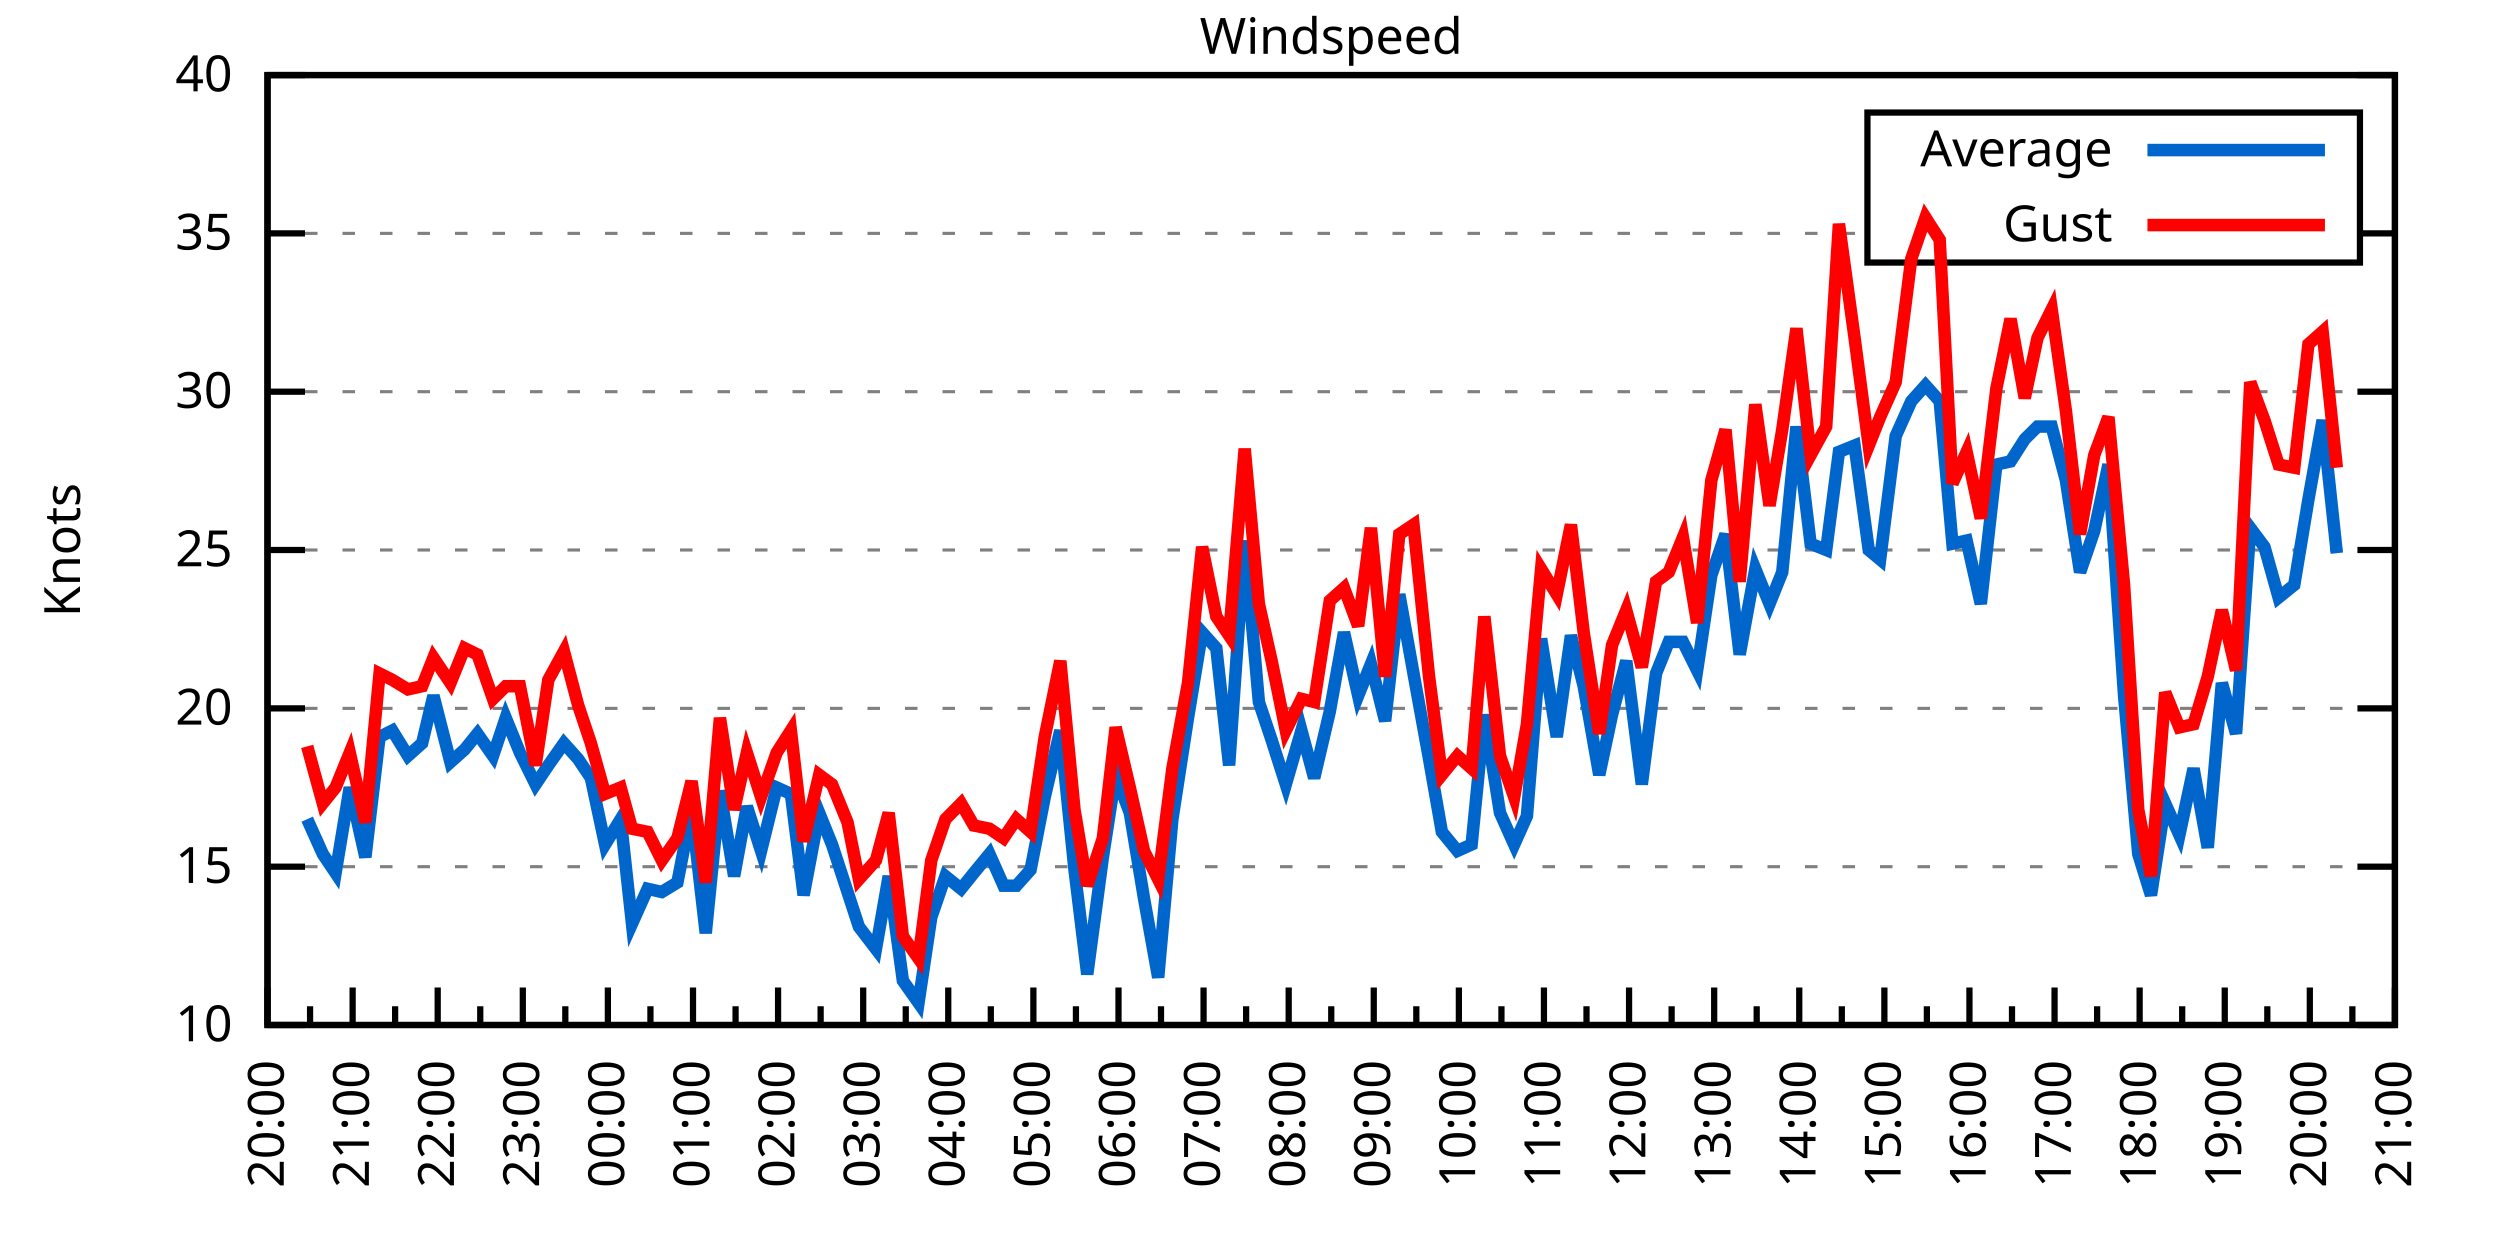
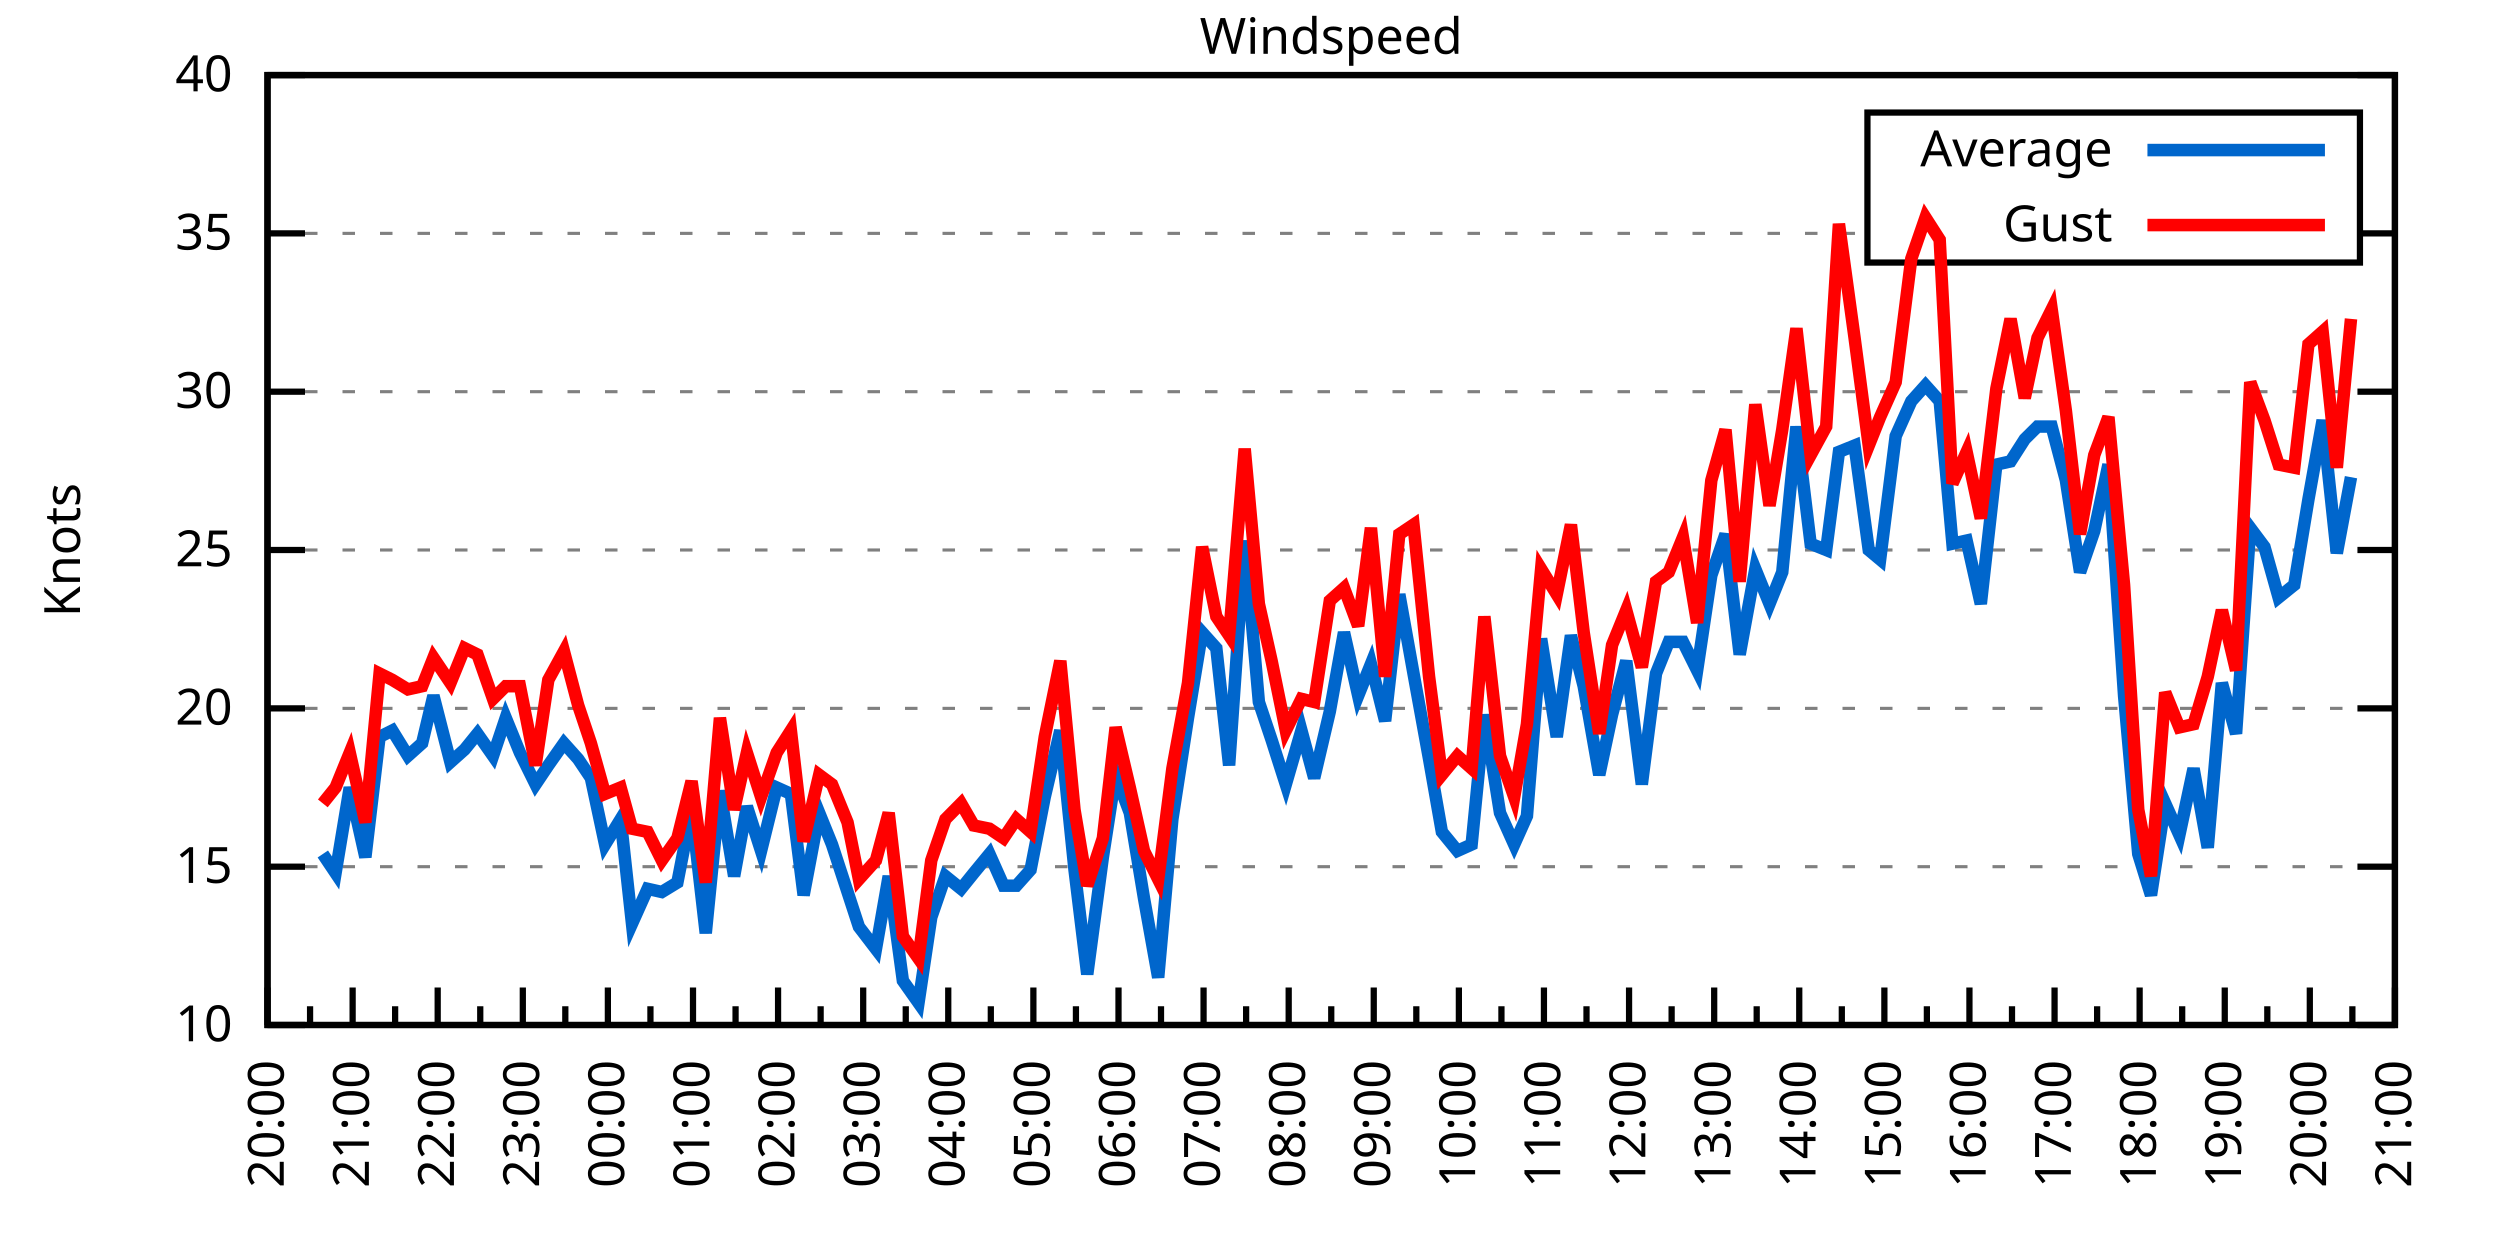
<svg xmlns="http://www.w3.org/2000/svg" xmlns:xlink="http://www.w3.org/1999/xlink" width="400" height="200" viewBox="0 0 400 200">
  <g id="gnuplot_canvas">
    <rect x="0" y="0" width="400" height="200" fill="none" />
    <defs>
      <circle id="gpDot" r="0.5" stroke-width="0.5" stroke="currentColor" />
      <path id="gpPt0" stroke-width="0.333" stroke="currentColor" d="M-1,0 h2 M0,-1 v2" />
      <path id="gpPt1" stroke-width="0.333" stroke="currentColor" d="M-1,-1 L1,1 M1,-1 L-1,1" />
      <path id="gpPt2" stroke-width="0.333" stroke="currentColor" d="M-1,0 L1,0 M0,-1 L0,1 M-1,-1 L1,1 M-1,1 L1,-1" />
      <rect id="gpPt3" stroke-width="0.333" stroke="currentColor" x="-1" y="-1" width="2" height="2" />
      <rect id="gpPt4" stroke-width="0.333" stroke="currentColor" fill="currentColor" x="-1" y="-1" width="2" height="2" />
      <circle id="gpPt5" stroke-width="0.333" stroke="currentColor" cx="0" cy="0" r="1" />
      <use xlink:href="#gpPt5" id="gpPt6" fill="currentColor" stroke="none" />
      <path id="gpPt7" stroke-width="0.333" stroke="currentColor" d="M0,-1.33 L-1.33,0.67 L1.33,0.67 z" />
      <use xlink:href="#gpPt7" id="gpPt8" fill="currentColor" stroke="none" />
      <use xlink:href="#gpPt7" id="gpPt9" stroke="currentColor" transform="rotate(180)" />
      <use xlink:href="#gpPt9" id="gpPt10" fill="currentColor" stroke="none" />
      <use xlink:href="#gpPt3" id="gpPt11" stroke="currentColor" transform="rotate(45)" />
      <use xlink:href="#gpPt11" id="gpPt12" fill="currentColor" stroke="none" />
      <path id="gpPt13" stroke-width="0.333" stroke="currentColor" d="M0,1.330 L1.265,0.411 L0.782,-1.067 L-0.782,-1.076 L-1.265,0.411 z" />
      <use xlink:href="#gpPt13" id="gpPt14" fill="currentColor" stroke="none" />
      <filter id="textbox" filterUnits="objectBoundingBox" x="0" y="0" height="1" width="1">
        <feFlood flood-color="white" flood-opacity="1" result="bgnd" />
        <feComposite in="SourceGraphic" in2="bgnd" operator="atop" />
      </filter>
      <filter id="greybox" filterUnits="objectBoundingBox" x="0" y="0" height="1" width="1">
        <feFlood flood-color="lightgrey" flood-opacity="1" result="grey" />
        <feComposite in="SourceGraphic" in2="grey" operator="atop" />
      </filter>
    </defs>
    <g fill="none" color="white" stroke="currentColor" stroke-width="1.00" stroke-linecap="butt" stroke-linejoin="miter">
</g>
    <g fill="none" color="black" stroke="currentColor" stroke-width="1.00" stroke-linecap="butt" stroke-linejoin="miter">
      <g stroke="none" shape-rendering="crispEdges">
        <polygon fill="rgb(255, 255, 255)" points="42.80,164.00 383.18,164.00 383.18,12.02 42.80,12.02 " />
      </g>
    </g>
    <g fill="none" color="black" stroke="currentColor" stroke-width="1.00" stroke-linecap="butt" stroke-linejoin="miter">
</g>
    <g fill="none" color="black" stroke="black" stroke-width="0.50" stroke-linecap="butt" stroke-linejoin="miter">
</g>
    <g fill="none" color="gray" stroke="currentColor" stroke-width="0.50" stroke-linecap="butt" stroke-linejoin="miter">
      <path stroke="gray" stroke-dasharray="2,4" class="gridline" d="M42.80,164.00 L383.19,164.00  " />
    </g>
    <g fill="none" color="gray" stroke="gray" stroke-width="1.00" stroke-linecap="butt" stroke-linejoin="miter">
</g>
    <g fill="none" color="black" stroke="currentColor" stroke-width="1.00" stroke-linecap="butt" stroke-linejoin="miter">
      <path stroke="black" d="M42.80,164.00 L48.80,164.00 M383.19,164.00 L377.19,164.00  " />
      <g transform="translate(37.20,166.60)" stroke="none" fill="black" font-family="Sans" font-size="8.00" text-anchor="end">
        <text>
          <tspan font-family="Sans"> 10</tspan>
        </text>
      </g>
    </g>
    <g fill="none" color="black" stroke="currentColor" stroke-width="1.00" stroke-linecap="butt" stroke-linejoin="miter">
</g>
    <g fill="none" color="black" stroke="black" stroke-width="0.50" stroke-linecap="butt" stroke-linejoin="miter">
</g>
    <g fill="none" color="gray" stroke="currentColor" stroke-width="0.50" stroke-linecap="butt" stroke-linejoin="miter">
      <path stroke="gray" stroke-dasharray="2,4" class="gridline" d="M42.80,138.67 L383.19,138.67  " />
    </g>
    <g fill="none" color="gray" stroke="gray" stroke-width="1.00" stroke-linecap="butt" stroke-linejoin="miter">
</g>
    <g fill="none" color="black" stroke="currentColor" stroke-width="1.00" stroke-linecap="butt" stroke-linejoin="miter">
      <path stroke="black" d="M42.80,138.67 L48.80,138.67 M383.19,138.67 L377.19,138.67  " />
      <g transform="translate(37.20,141.27)" stroke="none" fill="black" font-family="Sans" font-size="8.00" text-anchor="end">
        <text>
          <tspan font-family="Sans"> 15</tspan>
        </text>
      </g>
    </g>
    <g fill="none" color="black" stroke="currentColor" stroke-width="1.00" stroke-linecap="butt" stroke-linejoin="miter">
</g>
    <g fill="none" color="black" stroke="black" stroke-width="0.50" stroke-linecap="butt" stroke-linejoin="miter">
</g>
    <g fill="none" color="gray" stroke="currentColor" stroke-width="0.50" stroke-linecap="butt" stroke-linejoin="miter">
      <path stroke="gray" stroke-dasharray="2,4" class="gridline" d="M42.80,113.34 L383.19,113.34  " />
    </g>
    <g fill="none" color="gray" stroke="gray" stroke-width="1.00" stroke-linecap="butt" stroke-linejoin="miter">
</g>
    <g fill="none" color="black" stroke="currentColor" stroke-width="1.00" stroke-linecap="butt" stroke-linejoin="miter">
      <path stroke="black" d="M42.80,113.34 L48.80,113.34 M383.19,113.34 L377.19,113.34  " />
      <g transform="translate(37.20,115.94)" stroke="none" fill="black" font-family="Sans" font-size="8.00" text-anchor="end">
        <text>
          <tspan font-family="Sans"> 20</tspan>
        </text>
      </g>
    </g>
    <g fill="none" color="black" stroke="currentColor" stroke-width="1.00" stroke-linecap="butt" stroke-linejoin="miter">
</g>
    <g fill="none" color="black" stroke="black" stroke-width="0.50" stroke-linecap="butt" stroke-linejoin="miter">
</g>
    <g fill="none" color="gray" stroke="currentColor" stroke-width="0.50" stroke-linecap="butt" stroke-linejoin="miter">
      <path stroke="gray" stroke-dasharray="2,4" class="gridline" d="M42.80,88.00 L383.19,88.00  " />
    </g>
    <g fill="none" color="gray" stroke="gray" stroke-width="1.00" stroke-linecap="butt" stroke-linejoin="miter">
</g>
    <g fill="none" color="black" stroke="currentColor" stroke-width="1.00" stroke-linecap="butt" stroke-linejoin="miter">
      <path stroke="black" d="M42.80,88.00 L48.80,88.00 M383.19,88.00 L377.19,88.00  " />
      <g transform="translate(37.20,90.60)" stroke="none" fill="black" font-family="Sans" font-size="8.00" text-anchor="end">
        <text>
          <tspan font-family="Sans"> 25</tspan>
        </text>
      </g>
    </g>
    <g fill="none" color="black" stroke="currentColor" stroke-width="1.00" stroke-linecap="butt" stroke-linejoin="miter">
</g>
    <g fill="none" color="black" stroke="black" stroke-width="0.50" stroke-linecap="butt" stroke-linejoin="miter">
</g>
    <g fill="none" color="gray" stroke="currentColor" stroke-width="0.50" stroke-linecap="butt" stroke-linejoin="miter">
      <path stroke="gray" stroke-dasharray="2,4" class="gridline" d="M42.80,62.67 L383.19,62.67  " />
    </g>
    <g fill="none" color="gray" stroke="gray" stroke-width="1.00" stroke-linecap="butt" stroke-linejoin="miter">
</g>
    <g fill="none" color="black" stroke="currentColor" stroke-width="1.00" stroke-linecap="butt" stroke-linejoin="miter">
      <path stroke="black" d="M42.80,62.67 L48.80,62.67 M383.19,62.67 L377.19,62.67  " />
      <g transform="translate(37.20,65.27)" stroke="none" fill="black" font-family="Sans" font-size="8.00" text-anchor="end">
        <text>
          <tspan font-family="Sans"> 30</tspan>
        </text>
      </g>
    </g>
    <g fill="none" color="black" stroke="currentColor" stroke-width="1.00" stroke-linecap="butt" stroke-linejoin="miter">
</g>
    <g fill="none" color="black" stroke="black" stroke-width="0.50" stroke-linecap="butt" stroke-linejoin="miter">
</g>
    <g fill="none" color="gray" stroke="currentColor" stroke-width="0.50" stroke-linecap="butt" stroke-linejoin="miter">
      <path stroke="gray" stroke-dasharray="2,4" class="gridline" d="M42.80,37.34 L298.79,37.34 M377.59,37.34 L383.19,37.34  " />
    </g>
    <g fill="none" color="gray" stroke="gray" stroke-width="1.00" stroke-linecap="butt" stroke-linejoin="miter">
</g>
    <g fill="none" color="black" stroke="currentColor" stroke-width="1.00" stroke-linecap="butt" stroke-linejoin="miter">
      <path stroke="black" d="M42.80,37.34 L48.80,37.34 M383.19,37.34 L377.19,37.34  " />
      <g transform="translate(37.20,39.94)" stroke="none" fill="black" font-family="Sans" font-size="8.00" text-anchor="end">
        <text>
          <tspan font-family="Sans"> 35</tspan>
        </text>
      </g>
    </g>
    <g fill="none" color="black" stroke="currentColor" stroke-width="1.00" stroke-linecap="butt" stroke-linejoin="miter">
</g>
    <g fill="none" color="black" stroke="black" stroke-width="0.50" stroke-linecap="butt" stroke-linejoin="miter">
</g>
    <g fill="none" color="gray" stroke="currentColor" stroke-width="0.50" stroke-linecap="butt" stroke-linejoin="miter">
      <path stroke="gray" stroke-dasharray="2,4" class="gridline" d="M42.80,12.01 L383.19,12.01  " />
    </g>
    <g fill="none" color="gray" stroke="gray" stroke-width="1.00" stroke-linecap="butt" stroke-linejoin="miter">
</g>
    <g fill="none" color="black" stroke="currentColor" stroke-width="1.00" stroke-linecap="butt" stroke-linejoin="miter">
      <path stroke="black" d="M42.80,12.01 L48.80,12.01 M383.19,12.01 L377.19,12.01  " />
      <g transform="translate(37.20,14.61)" stroke="none" fill="black" font-family="Sans" font-size="8.00" text-anchor="end">
        <text>
          <tspan font-family="Sans"> 40</tspan>
        </text>
      </g>
    </g>
    <g fill="none" color="black" stroke="currentColor" stroke-width="1.00" stroke-linecap="butt" stroke-linejoin="miter">
      <path stroke="black" d="M42.80,164.00 L42.80,158.00  " />
      <g transform="translate(45.40,169.60) rotate(270)" stroke="none" fill="black" font-family="Sans" font-size="8.00" text-anchor="end">
        <text>
          <tspan font-family="Sans">20:00</tspan>
        </text>
      </g>
    </g>
    <g fill="none" color="black" stroke="currentColor" stroke-width="1.00" stroke-linecap="butt" stroke-linejoin="miter">
      <path stroke="black" d="M49.61,164.00 L49.61,161.00 M56.42,164.00 L56.42,158.00  " />
      <g transform="translate(59.02,169.60) rotate(270)" stroke="none" fill="black" font-family="Sans" font-size="8.00" text-anchor="end">
        <text>
          <tspan font-family="Sans">21:00</tspan>
        </text>
      </g>
    </g>
    <g fill="none" color="black" stroke="currentColor" stroke-width="1.00" stroke-linecap="butt" stroke-linejoin="miter">
      <path stroke="black" d="M63.22,164.00 L63.22,161.00 M70.03,164.00 L70.03,158.00  " />
      <g transform="translate(72.63,169.60) rotate(270)" stroke="none" fill="black" font-family="Sans" font-size="8.00" text-anchor="end">
        <text>
          <tspan font-family="Sans">22:00</tspan>
        </text>
      </g>
    </g>
    <g fill="none" color="black" stroke="currentColor" stroke-width="1.00" stroke-linecap="butt" stroke-linejoin="miter">
      <path stroke="black" d="M76.84,164.00 L76.84,161.00 M83.65,164.00 L83.65,158.00  " />
      <g transform="translate(86.25,169.60) rotate(270)" stroke="none" fill="black" font-family="Sans" font-size="8.00" text-anchor="end">
        <text>
          <tspan font-family="Sans">23:00</tspan>
        </text>
      </g>
    </g>
    <g fill="none" color="black" stroke="currentColor" stroke-width="1.00" stroke-linecap="butt" stroke-linejoin="miter">
      <path stroke="black" d="M90.45,164.00 L90.45,161.00 M97.26,164.00 L97.26,158.00  " />
      <g transform="translate(99.86,169.60) rotate(270)" stroke="none" fill="black" font-family="Sans" font-size="8.00" text-anchor="end">
        <text>
          <tspan font-family="Sans">00:00</tspan>
        </text>
      </g>
    </g>
    <g fill="none" color="black" stroke="currentColor" stroke-width="1.00" stroke-linecap="butt" stroke-linejoin="miter">
      <path stroke="black" d="M104.07,164.00 L104.07,161.00 M110.88,164.00 L110.88,158.00  " />
      <g transform="translate(113.48,169.60) rotate(270)" stroke="none" fill="black" font-family="Sans" font-size="8.00" text-anchor="end">
        <text>
          <tspan font-family="Sans">01:00</tspan>
        </text>
      </g>
    </g>
    <g fill="none" color="black" stroke="currentColor" stroke-width="1.00" stroke-linecap="butt" stroke-linejoin="miter">
      <path stroke="black" d="M117.69,164.00 L117.69,161.00 M124.49,164.00 L124.49,158.00  " />
      <g transform="translate(127.09,169.60) rotate(270)" stroke="none" fill="black" font-family="Sans" font-size="8.00" text-anchor="end">
        <text>
          <tspan font-family="Sans">02:00</tspan>
        </text>
      </g>
    </g>
    <g fill="none" color="black" stroke="currentColor" stroke-width="1.00" stroke-linecap="butt" stroke-linejoin="miter">
      <path stroke="black" d="M131.30,164.00 L131.30,161.00 M138.11,164.00 L138.11,158.00  " />
      <g transform="translate(140.71,169.60) rotate(270)" stroke="none" fill="black" font-family="Sans" font-size="8.00" text-anchor="end">
        <text>
          <tspan font-family="Sans">03:00</tspan>
        </text>
      </g>
    </g>
    <g fill="none" color="black" stroke="currentColor" stroke-width="1.00" stroke-linecap="butt" stroke-linejoin="miter">
      <path stroke="black" d="M144.92,164.00 L144.92,161.00 M151.72,164.00 L151.72,158.00  " />
      <g transform="translate(154.32,169.60) rotate(270)" stroke="none" fill="black" font-family="Sans" font-size="8.00" text-anchor="end">
        <text>
          <tspan font-family="Sans">04:00</tspan>
        </text>
      </g>
    </g>
    <g fill="none" color="black" stroke="currentColor" stroke-width="1.00" stroke-linecap="butt" stroke-linejoin="miter">
      <path stroke="black" d="M158.53,164.00 L158.53,161.00 M165.34,164.00 L165.34,158.00  " />
      <g transform="translate(167.94,169.60) rotate(270)" stroke="none" fill="black" font-family="Sans" font-size="8.00" text-anchor="end">
        <text>
          <tspan font-family="Sans">05:00</tspan>
        </text>
      </g>
    </g>
    <g fill="none" color="black" stroke="currentColor" stroke-width="1.00" stroke-linecap="butt" stroke-linejoin="miter">
      <path stroke="black" d="M172.15,164.00 L172.15,161.00 M178.96,164.00 L178.96,158.00  " />
      <g transform="translate(181.56,169.60) rotate(270)" stroke="none" fill="black" font-family="Sans" font-size="8.00" text-anchor="end">
        <text>
          <tspan font-family="Sans">06:00</tspan>
        </text>
      </g>
    </g>
    <g fill="none" color="black" stroke="currentColor" stroke-width="1.00" stroke-linecap="butt" stroke-linejoin="miter">
      <path stroke="black" d="M185.76,164.00 L185.76,161.00 M192.57,164.00 L192.57,158.00  " />
      <g transform="translate(195.17,169.60) rotate(270)" stroke="none" fill="black" font-family="Sans" font-size="8.00" text-anchor="end">
        <text>
          <tspan font-family="Sans">07:00</tspan>
        </text>
      </g>
    </g>
    <g fill="none" color="black" stroke="currentColor" stroke-width="1.00" stroke-linecap="butt" stroke-linejoin="miter">
      <path stroke="black" d="M199.38,164.00 L199.38,161.00 M206.19,164.00 L206.19,158.00  " />
      <g transform="translate(208.79,169.60) rotate(270)" stroke="none" fill="black" font-family="Sans" font-size="8.00" text-anchor="end">
        <text>
          <tspan font-family="Sans">08:00</tspan>
        </text>
      </g>
    </g>
    <g fill="none" color="black" stroke="currentColor" stroke-width="1.00" stroke-linecap="butt" stroke-linejoin="miter">
      <path stroke="black" d="M213.00,164.00 L213.00,161.00 M219.80,164.00 L219.80,158.00  " />
      <g transform="translate(222.40,169.60) rotate(270)" stroke="none" fill="black" font-family="Sans" font-size="8.00" text-anchor="end">
        <text>
          <tspan font-family="Sans">09:00</tspan>
        </text>
      </g>
    </g>
    <g fill="none" color="black" stroke="currentColor" stroke-width="1.00" stroke-linecap="butt" stroke-linejoin="miter">
      <path stroke="black" d="M226.61,164.00 L226.61,161.00 M233.42,164.00 L233.42,158.00  " />
      <g transform="translate(236.02,169.60) rotate(270)" stroke="none" fill="black" font-family="Sans" font-size="8.00" text-anchor="end">
        <text>
          <tspan font-family="Sans">10:00</tspan>
        </text>
      </g>
    </g>
    <g fill="none" color="black" stroke="currentColor" stroke-width="1.00" stroke-linecap="butt" stroke-linejoin="miter">
      <path stroke="black" d="M240.23,164.00 L240.23,161.00 M247.03,164.00 L247.03,158.00  " />
      <g transform="translate(249.63,169.60) rotate(270)" stroke="none" fill="black" font-family="Sans" font-size="8.00" text-anchor="end">
        <text>
          <tspan font-family="Sans">11:00</tspan>
        </text>
      </g>
    </g>
    <g fill="none" color="black" stroke="currentColor" stroke-width="1.00" stroke-linecap="butt" stroke-linejoin="miter">
      <path stroke="black" d="M253.84,164.00 L253.84,161.00 M260.65,164.00 L260.65,158.00  " />
      <g transform="translate(263.25,169.60) rotate(270)" stroke="none" fill="black" font-family="Sans" font-size="8.00" text-anchor="end">
        <text>
          <tspan font-family="Sans">12:00</tspan>
        </text>
      </g>
    </g>
    <g fill="none" color="black" stroke="currentColor" stroke-width="1.00" stroke-linecap="butt" stroke-linejoin="miter">
      <path stroke="black" d="M267.46,164.00 L267.46,161.00 M274.27,164.00 L274.27,158.00  " />
      <g transform="translate(276.87,169.60) rotate(270)" stroke="none" fill="black" font-family="Sans" font-size="8.00" text-anchor="end">
        <text>
          <tspan font-family="Sans">13:00</tspan>
        </text>
      </g>
    </g>
    <g fill="none" color="black" stroke="currentColor" stroke-width="1.00" stroke-linecap="butt" stroke-linejoin="miter">
      <path stroke="black" d="M281.07,164.00 L281.07,161.00 M287.88,164.00 L287.88,158.00  " />
      <g transform="translate(290.48,169.60) rotate(270)" stroke="none" fill="black" font-family="Sans" font-size="8.00" text-anchor="end">
        <text>
          <tspan font-family="Sans">14:00</tspan>
        </text>
      </g>
    </g>
    <g fill="none" color="black" stroke="currentColor" stroke-width="1.00" stroke-linecap="butt" stroke-linejoin="miter">
      <path stroke="black" d="M294.69,164.00 L294.69,161.00 M301.50,164.00 L301.50,158.00  " />
      <g transform="translate(304.10,169.60) rotate(270)" stroke="none" fill="black" font-family="Sans" font-size="8.00" text-anchor="end">
        <text>
          <tspan font-family="Sans">15:00</tspan>
        </text>
      </g>
    </g>
    <g fill="none" color="black" stroke="currentColor" stroke-width="1.00" stroke-linecap="butt" stroke-linejoin="miter">
      <path stroke="black" d="M308.30,164.00 L308.30,161.00 M315.11,164.00 L315.11,158.00  " />
      <g transform="translate(317.71,169.60) rotate(270)" stroke="none" fill="black" font-family="Sans" font-size="8.00" text-anchor="end">
        <text>
          <tspan font-family="Sans">16:00</tspan>
        </text>
      </g>
    </g>
    <g fill="none" color="black" stroke="currentColor" stroke-width="1.00" stroke-linecap="butt" stroke-linejoin="miter">
      <path stroke="black" d="M321.92,164.00 L321.92,161.00 M328.73,164.00 L328.73,158.00  " />
      <g transform="translate(331.33,169.60) rotate(270)" stroke="none" fill="black" font-family="Sans" font-size="8.00" text-anchor="end">
        <text>
          <tspan font-family="Sans">17:00</tspan>
        </text>
      </g>
    </g>
    <g fill="none" color="black" stroke="currentColor" stroke-width="1.00" stroke-linecap="butt" stroke-linejoin="miter">
      <path stroke="black" d="M335.54,164.00 L335.54,161.00 M342.34,164.00 L342.34,158.00  " />
      <g transform="translate(344.94,169.60) rotate(270)" stroke="none" fill="black" font-family="Sans" font-size="8.00" text-anchor="end">
        <text>
          <tspan font-family="Sans">18:00</tspan>
        </text>
      </g>
    </g>
    <g fill="none" color="black" stroke="currentColor" stroke-width="1.00" stroke-linecap="butt" stroke-linejoin="miter">
      <path stroke="black" d="M349.15,164.00 L349.15,161.00 M355.96,164.00 L355.96,158.00  " />
      <g transform="translate(358.56,169.60) rotate(270)" stroke="none" fill="black" font-family="Sans" font-size="8.00" text-anchor="end">
        <text>
          <tspan font-family="Sans">19:00</tspan>
        </text>
      </g>
    </g>
    <g fill="none" color="black" stroke="currentColor" stroke-width="1.00" stroke-linecap="butt" stroke-linejoin="miter">
      <path stroke="black" d="M362.77,164.00 L362.77,161.00 M369.57,164.00 L369.57,158.00  " />
      <g transform="translate(372.17,169.60) rotate(270)" stroke="none" fill="black" font-family="Sans" font-size="8.00" text-anchor="end">
        <text>
          <tspan font-family="Sans">20:00</tspan>
        </text>
      </g>
    </g>
    <g fill="none" color="black" stroke="currentColor" stroke-width="1.00" stroke-linecap="butt" stroke-linejoin="miter">
      <path stroke="black" d="M376.38,164.00 L376.38,161.00 M383.19,164.00 L383.19,158.00  " />
      <g transform="translate(385.79,169.60) rotate(270)" stroke="none" fill="black" font-family="Sans" font-size="8.00" text-anchor="end">
        <text>
          <tspan font-family="Sans">21:00</tspan>
        </text>
      </g>
    </g>
    <g fill="none" color="black" stroke="currentColor" stroke-width="1.00" stroke-linecap="butt" stroke-linejoin="miter">
</g>
    <g fill="none" color="black" stroke="currentColor" stroke-width="1.00" stroke-linecap="butt" stroke-linejoin="miter">
      <path stroke="black" d="M42.80,12.01 L42.80,164.00 L383.19,164.00 L383.19,12.01 L42.80,12.01 Z  " />
    </g>
    <g fill="none" color="black" stroke="currentColor" stroke-width="1.00" stroke-linecap="butt" stroke-linejoin="miter">
      <g transform="translate(12.80,88.01) rotate(270)" stroke="none" fill="black" font-family="Sans" font-size="8.00" text-anchor="middle">
        <text>
          <tspan font-family="Sans">Knots</tspan>
        </text>
      </g>
    </g>
    <g fill="none" color="black" stroke="currentColor" stroke-width="1.00" stroke-linecap="butt" stroke-linejoin="miter">
</g>
    <g fill="none" color="black" stroke="currentColor" stroke-width="1.00" stroke-linecap="butt" stroke-linejoin="miter">
      <path stroke="black" d="M298.79,42.01 L298.79,18.01 L377.59,18.01 L377.59,42.01 L298.79,42.01 Z  " />
    </g>
    <g id="Windspeed_plot_1">
      <g fill="none" color="white" stroke="black" stroke-width="2.00" stroke-linecap="butt" stroke-linejoin="miter">
</g>
      <g fill="none" color="black" stroke="currentColor" stroke-width="2.00" stroke-linecap="butt" stroke-linejoin="miter">
        <g transform="translate(337.99,26.61)" stroke="none" fill="black" font-family="Sans" font-size="8.00" text-anchor="end">
          <text>
            <tspan font-family="Sans">Average</tspan>
          </text>
        </g>
      </g>
      <g fill="none" color="black" stroke="currentColor" stroke-width="2.00" stroke-linecap="butt" stroke-linejoin="miter">
-         <path stroke="rgb(  0, 102, 204)" d="M343.59,24.01 L371.99,24.01 M49.15,131.07 L51.65,136.64 L53.69,139.68 L55.96,126.00 L58.46,137.15 L60.73,117.90   L62.77,116.88 L65.27,120.94 L67.54,118.91 L69.35,111.31 L72.07,121.95 L74.34,119.92 L76.39,117.39 L78.88,120.94   L80.92,114.86 L83.19,120.43 L85.69,125.50 L87.73,122.46 L90.23,118.91 L92.50,121.44 L94.54,124.48 L96.81,135.12   L99.30,131.07 L101.12,147.79 L103.62,142.21 L105.89,142.72 L108.38,141.20 L110.65,129.55 L112.92,149.31 L115.19,126.51   L117.46,140.19 L119.50,129.04 L121.77,136.14 L124.27,126.00 L126.54,127.02 L128.58,143.23 L131.07,130.06 L133.12,135.12   L135.61,142.72 L137.43,148.29 L140.15,151.84 L142.19,140.19 L144.46,156.91 L146.96,160.45 L149.00,146.77 L151.27,140.19   L153.77,142.21 L155.81,139.68 L158.31,136.64 L160.57,141.71 L162.62,141.71 L164.89,139.17 L167.16,127.52 L169.65,116.88   L171.92,139.17 L173.96,155.89 L176.46,137.15 L178.50,123.98 L180.77,130.06 L183.04,143.73 L185.31,156.40 L187.58,131.07   L190.08,114.86 L192.34,101.18 L194.61,103.71 L196.66,122.46 L199.15,86.49 L201.42,112.32 L203.46,118.40 L205.73,125.50   L208.23,116.88 L210.27,124.48 L212.77,113.84 L215.04,101.18 L217.31,111.31 L219.35,106.24 L221.62,115.36 L223.89,95.10   L226.16,107.76 L228.65,121.44 L230.70,133.10 L233.19,136.14 L235.46,135.12 L237.50,114.35 L240.00,130.06 L242.27,135.12   L244.31,130.56 L246.58,102.19 L249.08,117.90 L251.35,101.68 L253.39,109.79 L255.88,123.98 L257.93,114.35 L260.20,105.74   L262.69,125.50 L264.96,107.76 L267.00,102.70 L269.27,102.70 L271.54,107.26 L273.81,92.06 L276.08,85.47 L278.35,104.72   L280.85,91.04 L283.12,96.62 L285.16,91.55 L287.43,68.25 L289.70,86.99 L292.19,88.00 L294.23,72.30 L296.73,71.29   L299.00,88.00 L300.82,89.52 L303.31,69.77 L305.81,64.19 L308.08,61.66 L310.35,64.19 L312.39,86.99 L314.66,86.49   L316.93,96.62 L319.42,74.33 L321.69,73.82 L323.96,70.27 L326.00,68.25 L328.27,68.25 L330.54,76.86 L332.81,91.55   L335.08,84.97 L337.35,74.33 L339.85,111.31 L342.12,136.64 L344.16,143.23 L346.43,128.54 L348.70,133.60 L350.97,122.96   L353.24,135.63 L355.50,109.28 L357.77,117.39 L360.04,84.46 L362.31,87.50 L364.58,95.60 L367.08,93.58 L369.35,79.90   L371.62,67.23 L373.89,88.51  " />
+         <path stroke="rgb(  0, 102, 204)" d="M343.59,24.01 L371.99,24.01 M51.65,136.64 L53.69,139.68 L55.96,126.00 L58.46,137.15 L60.73,117.90 L62.77,116.88   L65.27,120.94 L67.54,118.91 L69.35,111.31 L72.07,121.95 L74.34,119.92 L76.39,117.39 L78.88,120.94 L80.92,114.86   L83.19,120.43 L85.69,125.50 L87.73,122.46 L90.23,118.91 L92.50,121.44 L94.54,124.48 L96.81,135.12 L99.30,131.07   L101.12,147.79 L103.62,142.21 L105.89,142.72 L108.38,141.20 L110.65,129.55 L112.92,149.31 L115.19,126.51 L117.46,140.19   L119.50,129.04 L121.77,136.14 L124.27,126.00 L126.54,127.02 L128.58,143.23 L131.07,130.06 L133.12,135.12 L135.61,142.72   L137.43,148.29 L140.15,151.84 L142.19,140.19 L144.46,156.91 L146.96,160.45 L149.00,146.77 L151.27,140.19 L153.77,142.21   L155.81,139.68 L158.31,136.64 L160.57,141.71 L162.62,141.71 L164.89,139.17 L167.16,127.52 L169.65,116.88 L171.92,139.17   L173.96,155.89 L176.46,137.15 L178.50,123.98 L180.77,130.06 L183.04,143.73 L185.31,156.40 L187.58,131.07 L190.08,114.86   L192.34,101.18 L194.61,103.71 L196.66,122.46 L199.15,86.49 L201.42,112.32 L203.46,118.40 L205.73,125.50 L208.23,116.88   L210.27,124.48 L212.77,113.84 L215.04,101.18 L217.31,111.31 L219.35,106.24 L221.62,115.36 L223.89,95.10 L226.16,107.76   L228.65,121.44 L230.70,133.10 L233.19,136.14 L235.46,135.12 L237.50,114.35 L240.00,130.06 L242.27,135.12 L244.31,130.56   L246.58,102.19 L249.08,117.90 L251.35,101.68 L253.39,109.79 L255.88,123.98 L257.93,114.35 L260.20,105.74 L262.69,125.50   L264.96,107.76 L267.00,102.70 L269.27,102.70 L271.54,107.26 L273.81,92.06 L276.08,85.47 L278.35,104.72 L280.85,91.04   L283.12,96.62 L285.16,91.55 L287.43,68.25 L289.70,86.99 L292.19,88.00 L294.23,72.30 L296.73,71.29 L299.00,88.00   L300.82,89.52 L303.31,69.77 L305.81,64.19 L308.08,61.66 L310.35,64.19 L312.39,86.99 L314.66,86.49 L316.93,96.62   L319.42,74.33 L321.69,73.82 L323.96,70.27 L326.00,68.25 L328.27,68.25 L330.54,76.86 L332.81,91.55 L335.08,84.97   L337.35,74.33 L339.85,111.31 L342.12,136.64 L344.16,143.23 L346.43,128.54 L348.70,133.60 L350.97,122.96 L353.24,135.63   L355.50,109.28 L357.77,117.39 L360.04,84.46 L362.31,87.50 L364.58,95.60 L367.08,93.58 L369.35,79.90 L371.62,67.23   L373.89,88.51 L376.16,76.35  " />
      </g>
    </g>
    <g id="Windspeed_plot_2">
      <g fill="none" color="black" stroke="currentColor" stroke-width="2.00" stroke-linecap="butt" stroke-linejoin="miter">
        <g transform="translate(337.99,38.61)" stroke="none" fill="black" font-family="Sans" font-size="8.00" text-anchor="end">
          <text>
            <tspan font-family="Sans">Gust</tspan>
          </text>
        </g>
      </g>
      <g fill="none" color="black" stroke="currentColor" stroke-width="2.00" stroke-linecap="butt" stroke-linejoin="miter">
-         <path stroke="rgb(255,   0,   0)" d="M343.59,36.01 L371.99,36.01 M49.15,119.42 L51.65,128.54 L53.69,126.00 L55.96,120.43 L58.46,131.58 L60.73,107.76   L62.77,108.78 L65.27,110.30 L67.54,109.79 L69.35,105.23 L72.07,109.28 L74.34,103.71 L76.39,104.72 L78.88,111.82   L80.92,109.79 L83.19,109.79 L85.69,122.46 L87.73,108.78 L90.23,104.22 L92.50,112.83 L94.54,118.91 L96.81,127.02   L99.30,126.00 L101.12,132.59 L103.62,133.10 L105.89,137.66 L108.38,134.11 L110.65,124.99 L112.92,141.20 L115.19,114.86   L117.46,129.55 L119.50,120.43 L121.77,127.52 L124.27,120.43 L126.54,116.88 L128.58,134.62 L131.07,123.98 L133.12,125.50   L135.61,131.58 L137.43,140.69 L140.15,137.66 L142.19,130.06 L144.46,149.81 L146.96,153.36 L149.00,137.66 L151.27,131.07   L153.77,128.54 L155.81,132.08 L158.31,132.59 L160.57,134.11 L162.62,131.07 L164.89,133.10 L167.16,117.90 L169.65,105.74   L171.92,129.55 L173.96,141.71 L176.46,134.11 L178.50,116.38 L180.77,126.00 L183.04,136.14 L185.31,140.69 L187.58,122.96   L190.08,109.28 L192.34,87.50 L194.61,98.64 L196.66,101.68 L199.15,71.79 L201.42,96.62 L203.46,105.74 L205.73,116.88   L208.23,111.82 L210.27,112.32 L212.77,96.11 L215.04,94.08 L217.31,100.16 L219.35,84.46 L221.62,108.27 L223.89,85.47   L226.16,83.95 L228.65,108.27 L230.70,123.98 L233.19,120.94 L235.46,122.96 L237.50,98.64 L240.00,120.94 L242.27,127.52   L244.31,115.87 L246.58,91.04 L249.08,95.10 L251.35,83.95 L253.39,101.18 L255.88,117.39 L257.93,103.20 L260.20,97.63   L262.69,106.75 L264.96,93.07 L267.00,91.55 L269.27,85.98 L271.54,99.66 L273.81,76.86 L276.08,68.75 L278.35,93.07   L280.85,64.70 L283.12,80.91 L285.16,68.75 L287.43,52.54 L289.70,72.81 L292.19,68.25 L294.23,35.82 L296.73,54.06   L299.00,71.29 L300.82,66.73 L303.31,61.15 L305.81,41.39 L308.08,34.81 L310.35,38.35 L312.39,77.37 L314.66,72.30   L316.93,82.94 L319.42,62.17 L321.69,51.02 L323.96,63.69 L326.00,54.06 L328.27,49.50 L330.54,65.71 L332.81,85.47   L335.08,72.81 L337.35,66.73 L339.85,93.58 L342.12,129.55 L344.16,140.19 L346.43,110.80 L348.70,116.38 L350.97,115.87   L353.24,108.27 L355.50,97.63 L357.77,107.26 L360.04,61.15 L362.31,67.23 L364.58,74.33 L367.08,74.83 L369.35,55.07   L371.62,53.05 L373.89,74.83  " />
+         <path stroke="rgb(255,   0,   0)" d="M343.59,36.01 L371.99,36.01 M51.65,128.54 L53.69,126.00 L55.96,120.43 L58.46,131.58 L60.73,107.76 L62.77,108.78   L65.27,110.30 L67.54,109.79 L69.35,105.23 L72.07,109.28 L74.34,103.71 L76.39,104.72 L78.88,111.82 L80.92,109.79   L83.19,109.79 L85.69,122.46 L87.73,108.78 L90.23,104.22 L92.50,112.83 L94.54,118.91 L96.81,127.02 L99.30,126.00   L101.12,132.59 L103.62,133.10 L105.89,137.66 L108.38,134.11 L110.65,124.99 L112.92,141.20 L115.19,114.86 L117.46,129.55   L119.50,120.43 L121.77,127.52 L124.27,120.43 L126.54,116.88 L128.58,134.62 L131.07,123.98 L133.12,125.50 L135.61,131.58   L137.43,140.69 L140.15,137.66 L142.19,130.06 L144.46,149.81 L146.96,153.36 L149.00,137.66 L151.27,131.07 L153.77,128.54   L155.81,132.08 L158.31,132.59 L160.57,134.11 L162.62,131.07 L164.89,133.10 L167.16,117.90 L169.65,105.74 L171.92,129.55   L173.96,141.71 L176.46,134.11 L178.50,116.38 L180.77,126.00 L183.04,136.14 L185.31,140.69 L187.58,122.96 L190.08,109.28   L192.34,87.50 L194.61,98.64 L196.66,101.68 L199.15,71.79 L201.42,96.62 L203.46,105.74 L205.73,116.88 L208.23,111.82   L210.27,112.32 L212.77,96.11 L215.04,94.08 L217.31,100.16 L219.35,84.46 L221.62,108.27 L223.89,85.47 L226.16,83.95   L228.65,108.27 L230.70,123.98 L233.19,120.94 L235.46,122.96 L237.50,98.64 L240.00,120.94 L242.27,127.52 L244.31,115.87   L246.58,91.04 L249.08,95.10 L251.35,83.95 L253.39,101.18 L255.88,117.39 L257.93,103.20 L260.20,97.63 L262.69,106.75   L264.96,93.07 L267.00,91.55 L269.27,85.98 L271.54,99.66 L273.81,76.86 L276.08,68.75 L278.35,93.07 L280.85,64.70   L283.12,80.91 L285.16,68.75 L287.43,52.54 L289.70,72.81 L292.19,68.25 L294.23,35.82 L296.73,54.06 L299.00,71.29   L300.82,66.73 L303.31,61.15 L305.81,41.39 L308.08,34.81 L310.35,38.35 L312.39,77.37 L314.66,72.30 L316.93,82.94   L319.42,62.17 L321.69,51.02 L323.96,63.69 L326.00,54.06 L328.27,49.50 L330.54,65.71 L332.81,85.47 L335.08,72.81   L337.35,66.73 L339.85,93.58 L342.12,129.55 L344.16,140.19 L346.43,110.80 L348.70,116.38 L350.97,115.87 L353.24,108.27   L355.50,97.63 L357.77,107.26 L360.04,61.15 L362.31,67.23 L364.58,74.33 L367.08,74.83 L369.35,55.07 L371.62,53.05   L373.89,74.83 L376.16,51.02  " />
      </g>
    </g>
    <g fill="none" color="black" stroke="currentColor" stroke-width="2.00" stroke-linecap="butt" stroke-linejoin="miter">
</g>
    <g fill="none" color="black" stroke="black" stroke-width="1.00" stroke-linecap="butt" stroke-linejoin="miter">
</g>
    <g fill="none" color="black" stroke="currentColor" stroke-width="1.00" stroke-linecap="butt" stroke-linejoin="miter">
      <path stroke="black" d="M42.80,12.01 L42.80,164.00 L383.19,164.00 L383.19,12.01 L42.80,12.01 Z  " />
    </g>
    <g fill="none" color="black" stroke="currentColor" stroke-width="1.00" stroke-linecap="butt" stroke-linejoin="miter">
      <g transform="translate(212.99,8.61)" stroke="none" fill="black" font-family="Sans" font-size="8.00" text-anchor="middle">
        <text>
          <tspan font-family="Sans">Windspeed</tspan>
        </text>
      </g>
    </g>
    <g fill="none" color="black" stroke="currentColor" stroke-width="1.00" stroke-linecap="butt" stroke-linejoin="miter">
</g>
  </g>
</svg>
